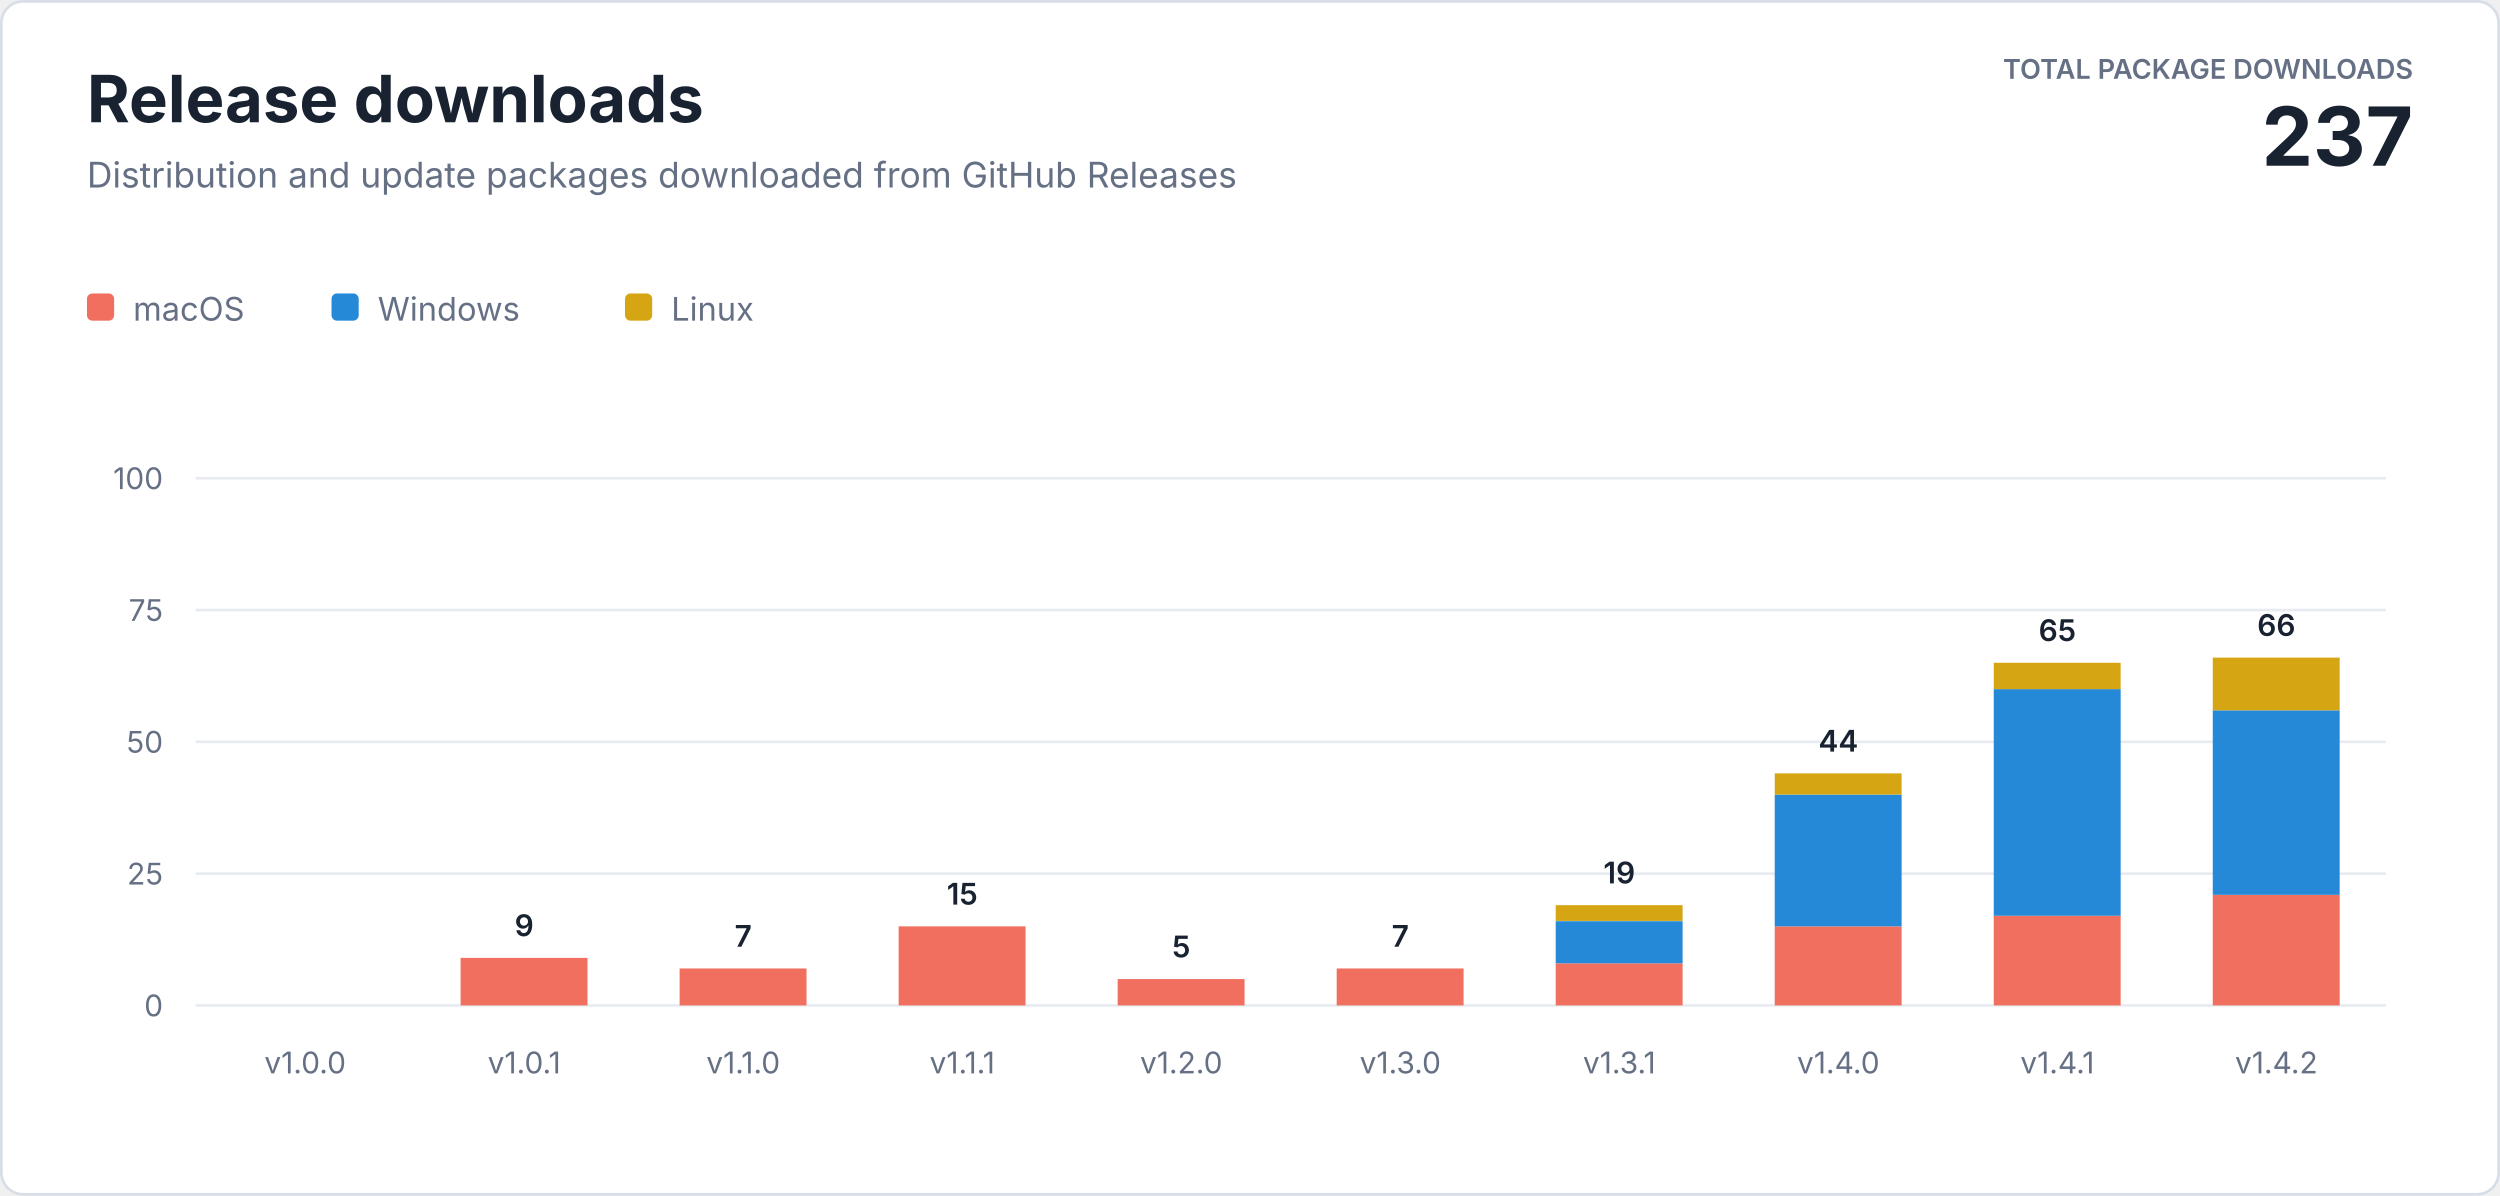
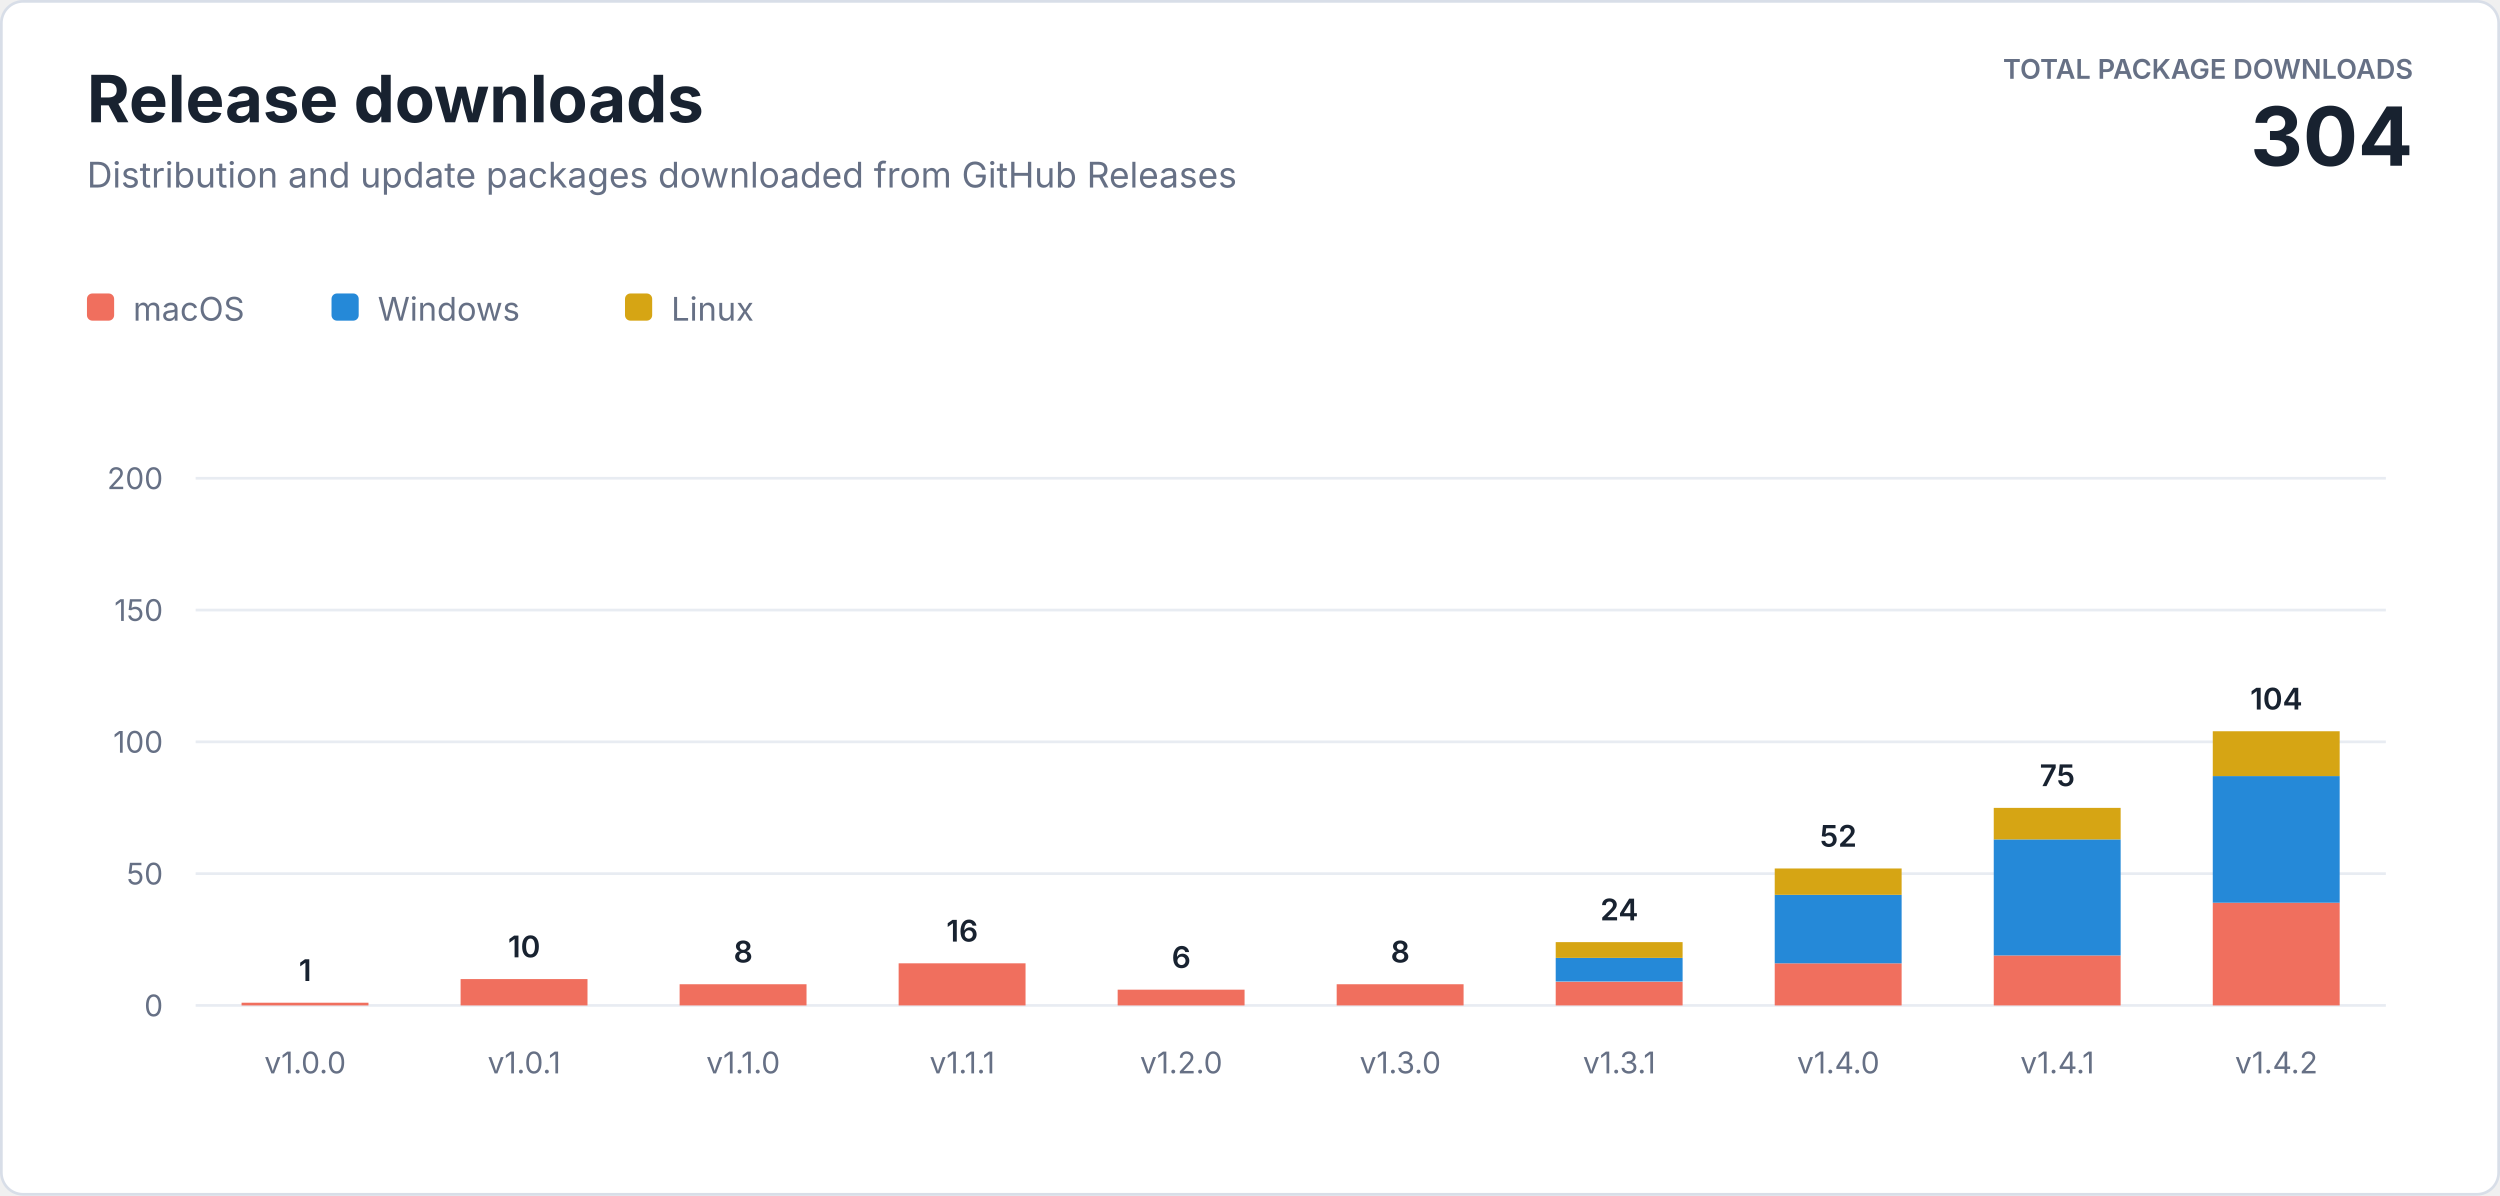
<svg xmlns="http://www.w3.org/2000/svg" width="920" height="440" viewBox="0 0 920 440" role="img" aria-labelledby="title description">
  <style>
    text { font-family: -apple-system, BlinkMacSystemFont, "Segoe UI", sans-serif; letter-spacing: 0; }
    .heading { fill: #182230; font-size: 24px; font-weight: 700; }
    .subtitle { fill: #667085; font-size: 13px; }
    .total-label { fill: #667085; font-size: 10px; font-weight: 600; }
    .total-value { fill: #182230; font-size: 30px; font-weight: 700; }
    .axis { fill: #667085; font-size: 11px; }
    .value { fill: #182230; font-size: 11px; font-weight: 600; }
    .legend { fill: #667085; font-size: 12px; }
  </style>
  <rect x="0.5" y="0.5" width="919" height="439" rx="8" fill="#ffffff" stroke="#d8dee8" />
  <text class="heading" x="32" y="45">Release downloads</text>
  <text class="subtitle" x="32" y="69">Distribution and update packages downloaded from GitHub Releases</text>
  <text class="total-label" x="888" y="29" text-anchor="end">TOTAL PACKAGE DOWNLOADS</text>
-   <text class="total-value" x="888" y="61" text-anchor="end">237</text>
+   <text class="total-value" x="888" y="61" text-anchor="end">304</text>
  <g transform="translate(32 108)">
    <rect width="10" height="10" rx="2" fill="#f06f5e" />
    <text class="legend" x="17" y="10">macOS</text>
    <rect x="90" width="10" height="10" rx="2" fill="#2589d8" />
    <text class="legend" x="107" y="10">Windows</text>
    <rect x="198" width="10" height="10" rx="2" fill="#d6a514" />
    <text class="legend" x="215" y="10">Linux</text>
  </g>
  <line x1="72" y1="370" x2="878" y2="370" stroke="#e8ecf2" />
  <text class="axis" x="60" y="374" text-anchor="end">0</text>
  <line x1="72" y1="321.5" x2="878" y2="321.5" stroke="#e8ecf2" />
-   <text class="axis" x="60" y="325.5" text-anchor="end">25</text>
+   <text class="axis" x="60" y="325.5" text-anchor="end">50</text>
  <line x1="72" y1="273" x2="878" y2="273" stroke="#e8ecf2" />
-   <text class="axis" x="60" y="277" text-anchor="end">50</text>
+   <text class="axis" x="60" y="277" text-anchor="end">100</text>
  <line x1="72" y1="224.5" x2="878" y2="224.5" stroke="#e8ecf2" />
-   <text class="axis" x="60" y="228.5" text-anchor="end">75</text>
+   <text class="axis" x="60" y="228.5" text-anchor="end">150</text>
  <line x1="72" y1="176" x2="878" y2="176" stroke="#e8ecf2" />
-   <text class="axis" x="60" y="180" text-anchor="end">100</text>
+   <text class="axis" x="60" y="180" text-anchor="end">200</text>
+   <rect x="88.9" y="369.0" width="46.7" height="1.0" fill="#f06f5e" />
+   <text class="value" x="112.3" y="361.0" text-anchor="middle">1</text>
  <text class="axis" x="112.3" y="395" text-anchor="middle">v1.0.0</text>
-   <rect x="169.5" y="352.5" width="46.7" height="17.5" fill="#f06f5e" />
-   <text class="value" x="192.9" y="344.5" text-anchor="middle">9</text>
+   <rect x="169.5" y="360.3" width="46.7" height="9.7" fill="#f06f5e" />
+   <text class="value" x="192.9" y="352.3" text-anchor="middle">10</text>
  <text class="axis" x="192.9" y="395" text-anchor="middle">v1.0.1</text>
-   <rect x="250.1" y="356.4" width="46.7" height="13.6" fill="#f06f5e" />
-   <text class="value" x="273.5" y="348.4" text-anchor="middle">7</text>
+   <rect x="250.1" y="362.2" width="46.7" height="7.8" fill="#f06f5e" />
+   <text class="value" x="273.5" y="354.2" text-anchor="middle">8</text>
  <text class="axis" x="273.5" y="395" text-anchor="middle">v1.1.0</text>
-   <rect x="330.7" y="340.9" width="46.7" height="29.1" fill="#f06f5e" />
-   <text class="value" x="354.1" y="332.9" text-anchor="middle">15</text>
+   <rect x="330.7" y="354.5" width="46.7" height="15.5" fill="#f06f5e" />
+   <text class="value" x="354.1" y="346.5" text-anchor="middle">16</text>
  <text class="axis" x="354.1" y="395" text-anchor="middle">v1.1.1</text>
-   <rect x="411.3" y="360.3" width="46.7" height="9.7" fill="#f06f5e" />
-   <text class="value" x="434.7" y="352.3" text-anchor="middle">5</text>
+   <rect x="411.3" y="364.2" width="46.7" height="5.8" fill="#f06f5e" />
+   <text class="value" x="434.7" y="356.2" text-anchor="middle">6</text>
  <text class="axis" x="434.7" y="395" text-anchor="middle">v1.2.0</text>
-   <rect x="491.9" y="356.4" width="46.7" height="13.6" fill="#f06f5e" />
-   <text class="value" x="515.3" y="348.4" text-anchor="middle">7</text>
+   <rect x="491.9" y="362.2" width="46.7" height="7.8" fill="#f06f5e" />
+   <text class="value" x="515.3" y="354.2" text-anchor="middle">8</text>
  <text class="axis" x="515.3" y="395" text-anchor="middle">v1.3.0</text>
-   <rect x="572.5" y="354.5" width="46.7" height="15.5" fill="#f06f5e" />
-   <rect x="572.5" y="339.0" width="46.7" height="15.5" fill="#2589d8" />
-   <rect x="572.5" y="333.1" width="46.7" height="5.8" fill="#d6a514" />
-   <text class="value" x="595.9" y="325.1" text-anchor="middle">19</text>
+   <rect x="572.5" y="361.3" width="46.7" height="8.7" fill="#f06f5e" />
+   <rect x="572.5" y="352.5" width="46.7" height="8.7" fill="#2589d8" />
+   <rect x="572.5" y="346.7" width="46.7" height="5.8" fill="#d6a514" />
+   <text class="value" x="595.9" y="338.7" text-anchor="middle">24</text>
  <text class="axis" x="595.9" y="395" text-anchor="middle">v1.3.1</text>
-   <rect x="653.1" y="340.9" width="46.7" height="29.1" fill="#f06f5e" />
-   <rect x="653.1" y="292.4" width="46.7" height="48.5" fill="#2589d8" />
-   <rect x="653.1" y="284.6" width="46.7" height="7.8" fill="#d6a514" />
-   <text class="value" x="676.5" y="276.6" text-anchor="middle">44</text>
+   <rect x="653.1" y="354.5" width="46.7" height="15.5" fill="#f06f5e" />
+   <rect x="653.1" y="329.3" width="46.7" height="25.2" fill="#2589d8" />
+   <rect x="653.1" y="319.6" width="46.7" height="9.7" fill="#d6a514" />
+   <text class="value" x="676.5" y="311.6" text-anchor="middle">52</text>
  <text class="axis" x="676.5" y="395" text-anchor="middle">v1.4.0</text>
-   <rect x="733.7" y="337.0" width="46.7" height="33.0" fill="#f06f5e" />
-   <rect x="733.7" y="253.6" width="46.7" height="83.4" fill="#2589d8" />
-   <rect x="733.7" y="243.9" width="46.7" height="9.7" fill="#d6a514" />
-   <text class="value" x="757.1" y="235.9" text-anchor="middle">65</text>
+   <rect x="733.7" y="351.6" width="46.7" height="18.4" fill="#f06f5e" />
+   <rect x="733.7" y="308.9" width="46.7" height="42.7" fill="#2589d8" />
+   <rect x="733.7" y="297.3" width="46.7" height="11.6" fill="#d6a514" />
+   <text class="value" x="757.1" y="289.3" text-anchor="middle">75</text>
  <text class="axis" x="757.1" y="395" text-anchor="middle">v1.4.1</text>
-   <rect x="814.3" y="329.3" width="46.7" height="40.7" fill="#f06f5e" />
-   <rect x="814.3" y="261.4" width="46.7" height="67.9" fill="#2589d8" />
-   <rect x="814.3" y="242.0" width="46.7" height="19.4" fill="#d6a514" />
-   <text class="value" x="837.7" y="234.0" text-anchor="middle">66</text>
+   <rect x="814.3" y="332.2" width="46.7" height="37.8" fill="#f06f5e" />
+   <rect x="814.3" y="285.6" width="46.7" height="46.6" fill="#2589d8" />
+   <rect x="814.3" y="269.1" width="46.7" height="16.5" fill="#d6a514" />
+   <text class="value" x="837.7" y="261.1" text-anchor="middle">104</text>
  <text class="axis" x="837.7" y="395" text-anchor="middle">v1.4.2</text>
</svg>
